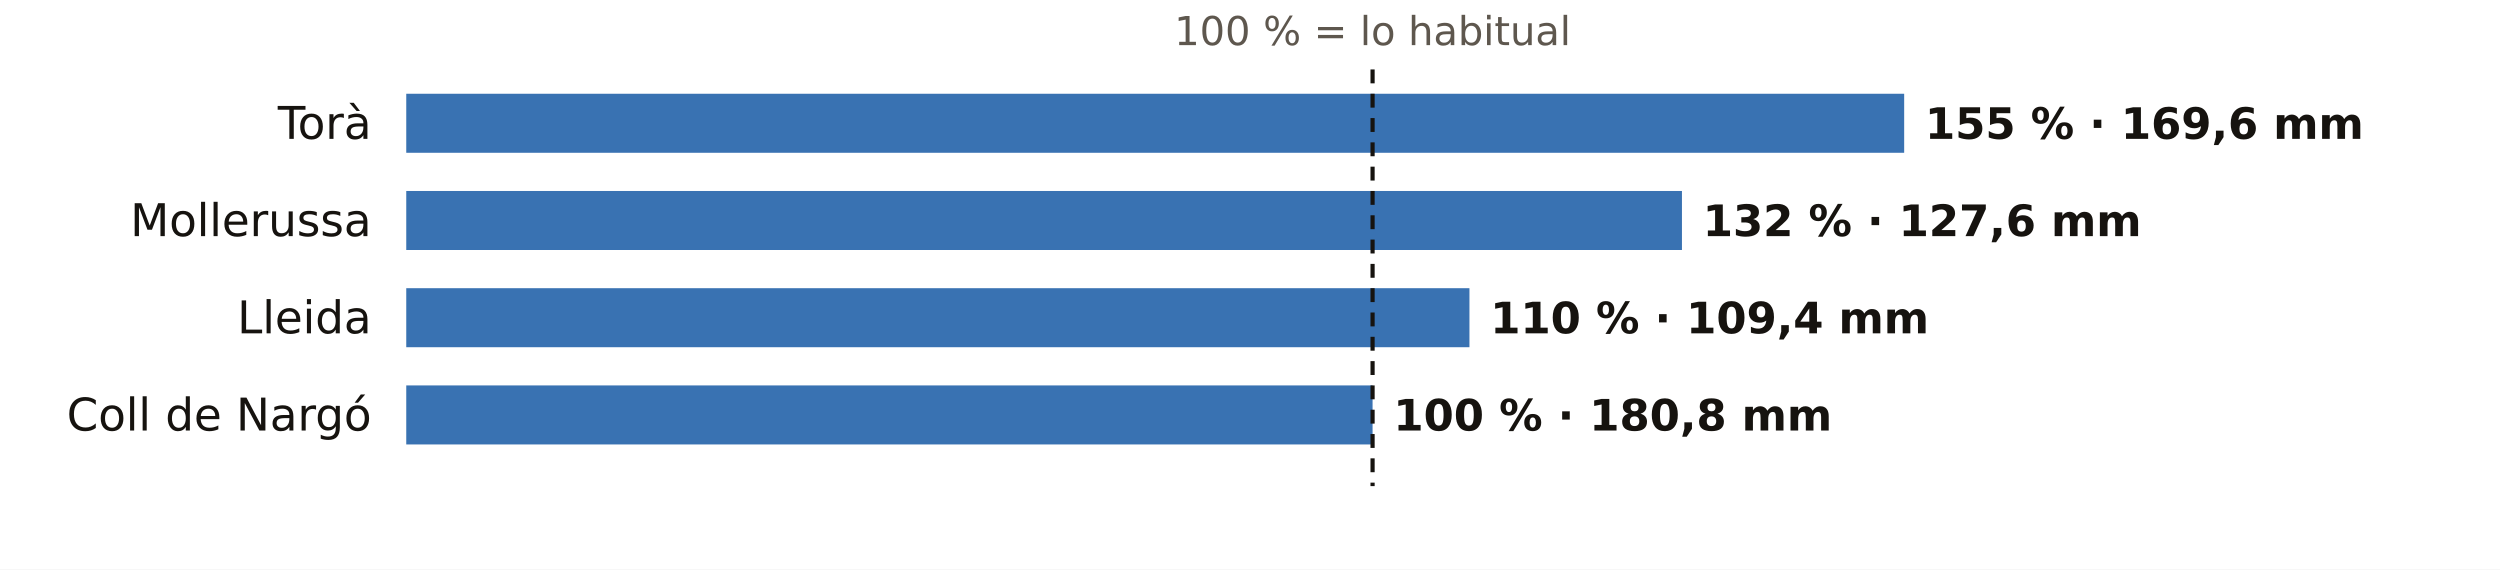
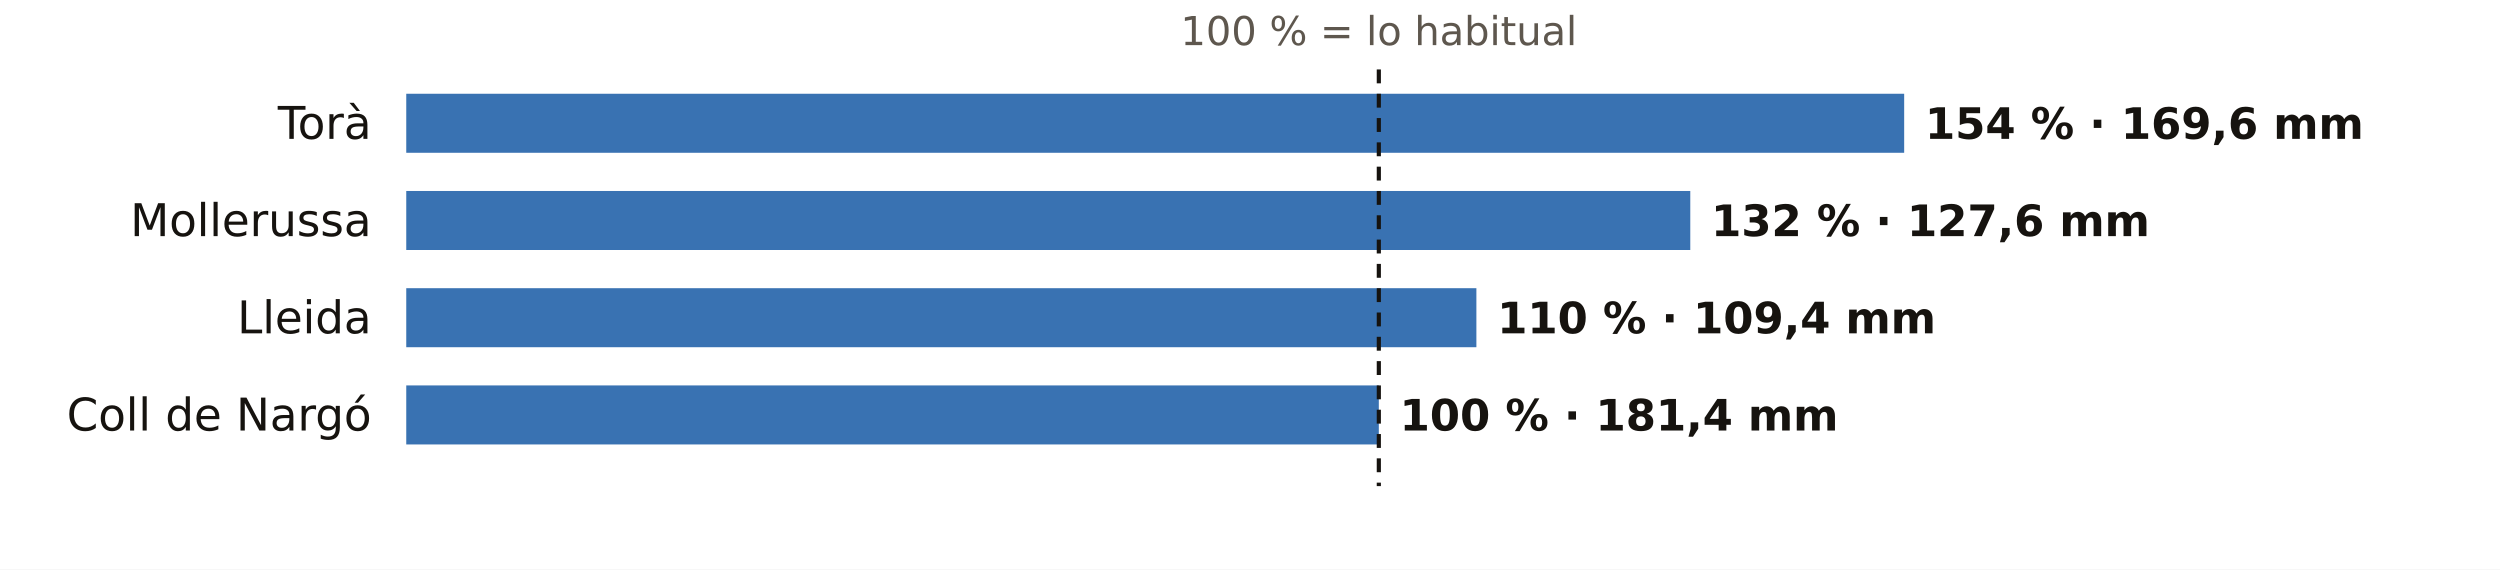
<svg xmlns="http://www.w3.org/2000/svg" viewBox="0 0 720 164" width="720" height="164" role="img" aria-label="El otoño en los pluviómetros de AEMET de Lleida: % de lo habitual">
  <rect width="720" height="164" fill="#FFFFFF" />
-   <text x="395.3" y="13.0" font-size="11.5" fill="#5E574E" text-anchor="middle" font-weight="400" font-family="Public Sans, DejaVu Sans, Arial, sans-serif">100 % = lo habitual</text>
+   <text x="397.1" y="13.0" font-size="11.5" fill="#5E574E" text-anchor="middle" font-weight="400" font-family="Public Sans, DejaVu Sans, Arial, sans-serif">100 % = lo habitual</text>
  <text x="107.0" y="40.0" font-size="13" fill="#16130F" text-anchor="end" font-weight="500" font-family="Public Sans, DejaVu Sans, Arial, sans-serif">Torà</text>
  <rect x="117" y="27" width="431.4" height="17" fill="#1F5FA8" opacity="0.88" />
-   <text x="554.4" y="40.0" font-size="12.5" fill="#16130F" text-anchor="start" font-weight="600" font-family="Public Sans, DejaVu Sans, Arial, sans-serif">155 % · 169,6 mm</text>
+   <text x="554.4" y="40.0" font-size="12.5" fill="#16130F" text-anchor="start" font-weight="600" font-family="Public Sans, DejaVu Sans, Arial, sans-serif">154 % · 169,6 mm</text>
  <text x="107.0" y="68.0" font-size="13" fill="#16130F" text-anchor="end" font-weight="500" font-family="Public Sans, DejaVu Sans, Arial, sans-serif">Mollerussa</text>
-   <rect x="117" y="55" width="367.4" height="17" fill="#1F5FA8" opacity="0.88" />
-   <text x="490.4" y="68.0" font-size="12.5" fill="#16130F" text-anchor="start" font-weight="600" font-family="Public Sans, DejaVu Sans, Arial, sans-serif">132 % · 127,6 mm</text>
+   <rect x="117" y="55" width="369.8" height="17" fill="#1F5FA8" opacity="0.88" />
+   <text x="492.8" y="68.0" font-size="12.5" fill="#16130F" text-anchor="start" font-weight="600" font-family="Public Sans, DejaVu Sans, Arial, sans-serif">132 % · 127,6 mm</text>
  <text x="107.0" y="96.0" font-size="13" fill="#16130F" text-anchor="end" font-weight="500" font-family="Public Sans, DejaVu Sans, Arial, sans-serif">Lleida</text>
-   <rect x="117" y="83" width="306.2" height="17" fill="#1F5FA8" opacity="0.88" />
-   <text x="429.2" y="96.0" font-size="12.5" fill="#16130F" text-anchor="start" font-weight="600" font-family="Public Sans, DejaVu Sans, Arial, sans-serif">110 % · 109,4 mm</text>
+   <rect x="117" y="83" width="308.2" height="17" fill="#1F5FA8" opacity="0.88" />
+   <text x="431.2" y="96.0" font-size="12.5" fill="#16130F" text-anchor="start" font-weight="600" font-family="Public Sans, DejaVu Sans, Arial, sans-serif">110 % · 109,4 mm</text>
  <text x="107.0" y="124.0" font-size="13" fill="#16130F" text-anchor="end" font-weight="500" font-family="Public Sans, DejaVu Sans, Arial, sans-serif">Coll de Nargó</text>
-   <rect x="117" y="111" width="278.3" height="17" fill="#1F5FA8" opacity="0.88" />
-   <text x="401.3" y="124.0" font-size="12.5" fill="#16130F" text-anchor="start" font-weight="600" font-family="Public Sans, DejaVu Sans, Arial, sans-serif">100 % · 180,8 mm</text>
-   <line x1="395.3" x2="395.3" y1="20" y2="140" stroke="#16130F" stroke-width="1.2" stroke-dasharray="4 3" />
+   <rect x="117" y="111" width="280.1" height="17" fill="#1F5FA8" opacity="0.88" />
+   <text x="403.1" y="124.0" font-size="12.5" fill="#16130F" text-anchor="start" font-weight="600" font-family="Public Sans, DejaVu Sans, Arial, sans-serif">100 % · 181,4 mm</text>
+   <line x1="397.1" x2="397.1" y1="20" y2="140" stroke="#16130F" stroke-width="1.2" stroke-dasharray="4 3" />
</svg>
